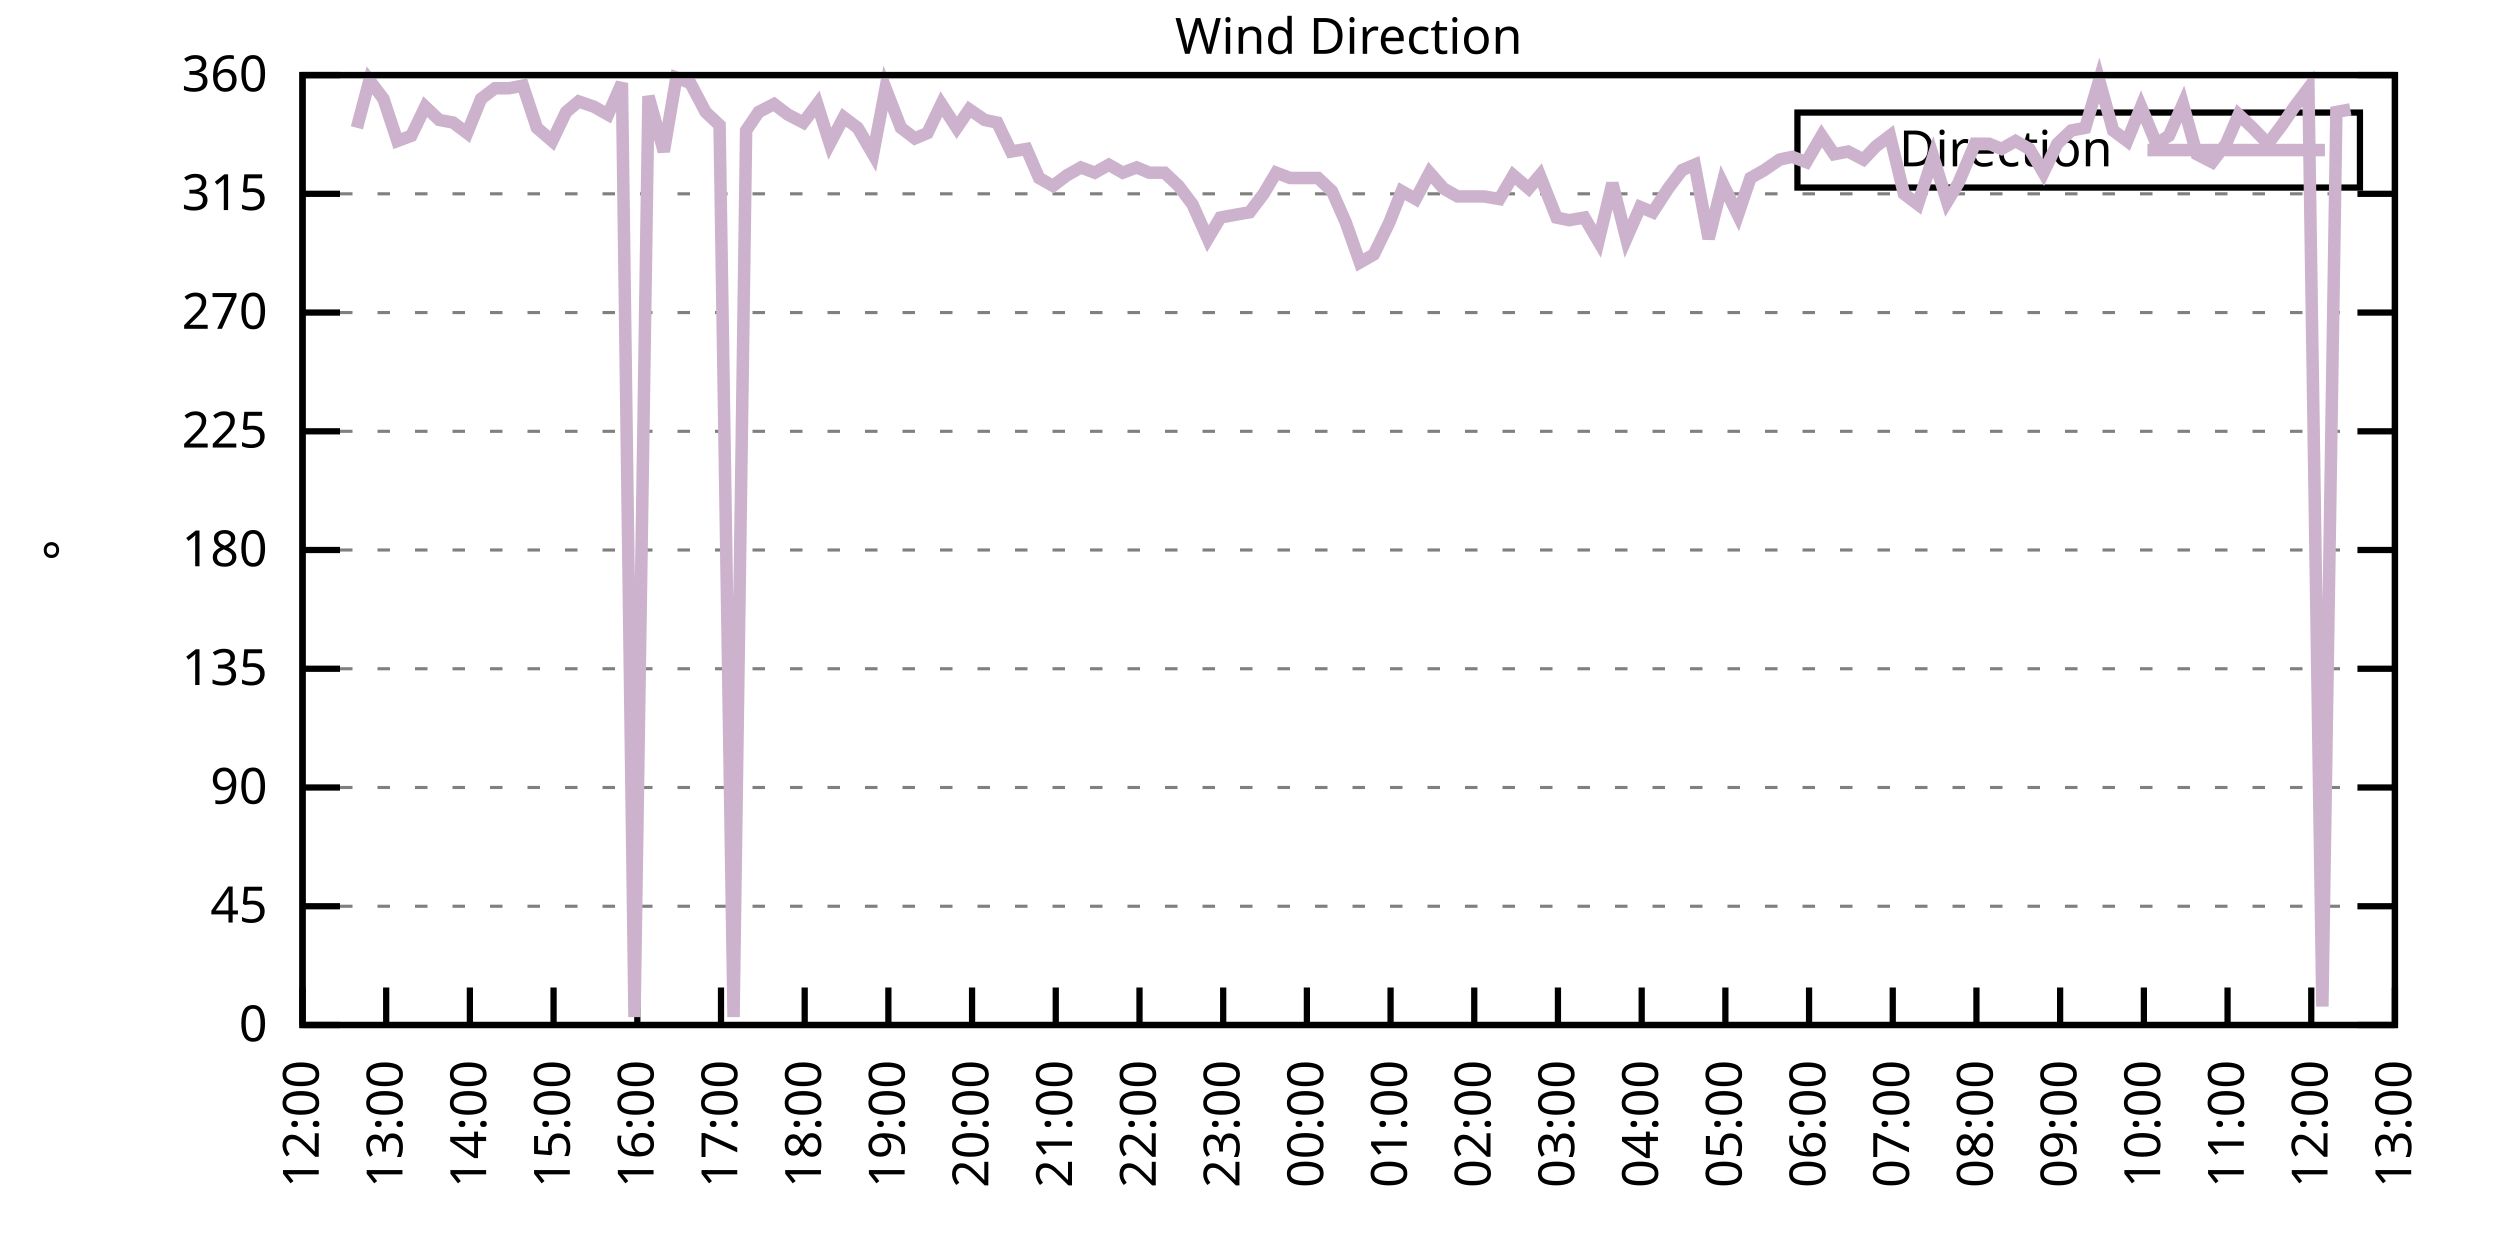
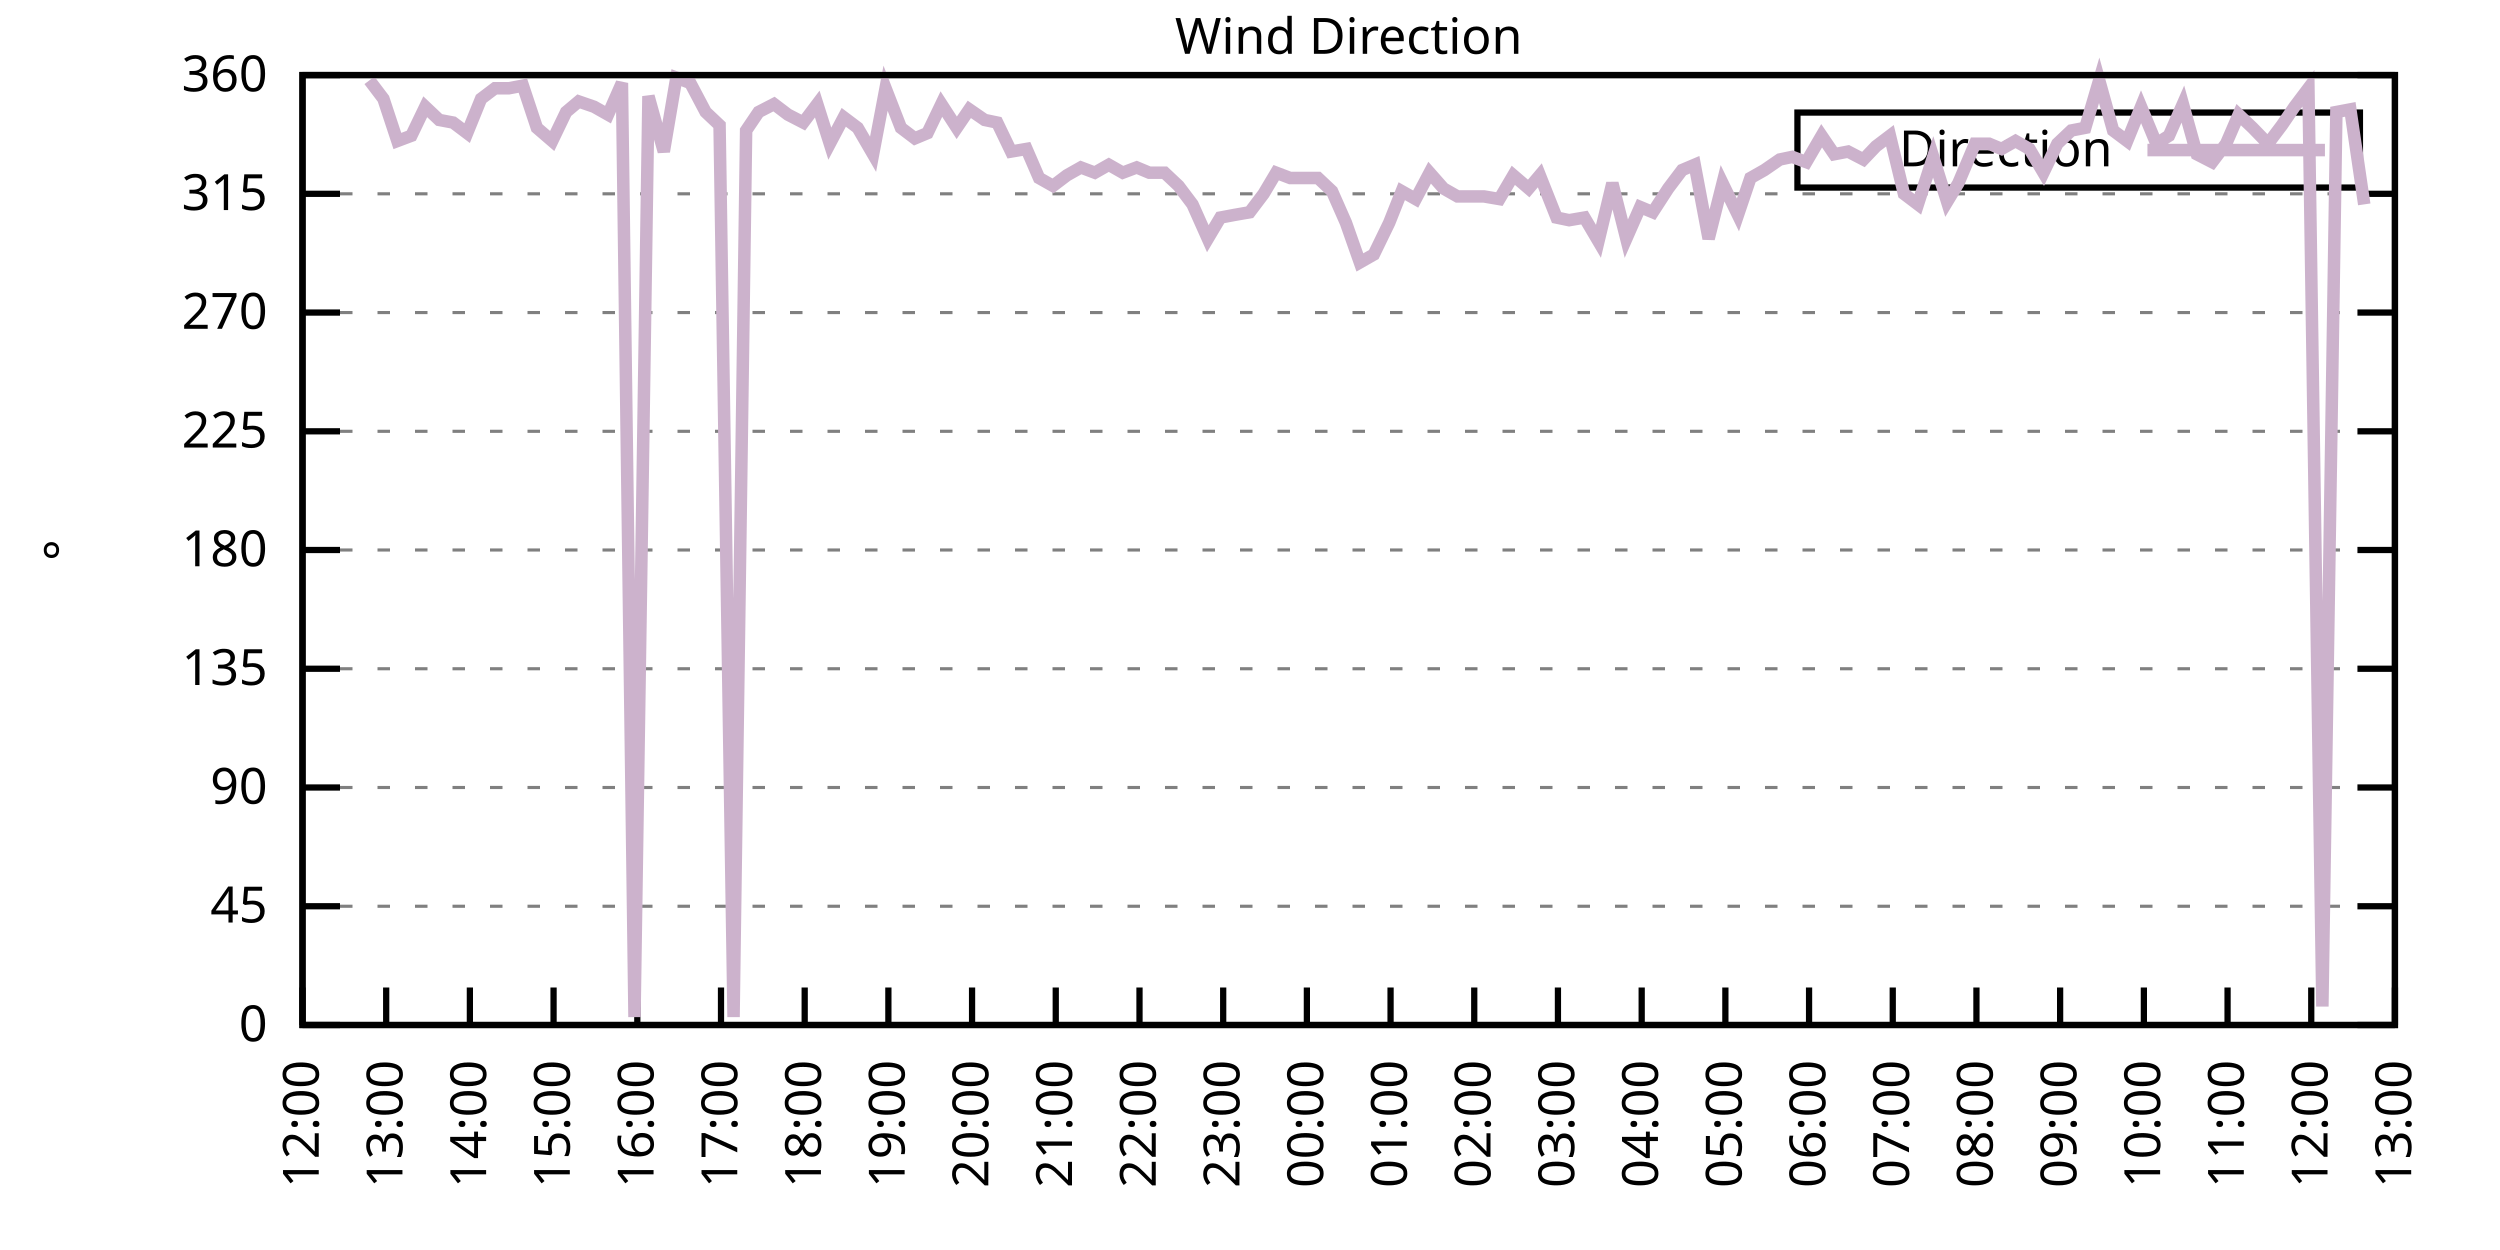
<svg xmlns="http://www.w3.org/2000/svg" xmlns:xlink="http://www.w3.org/1999/xlink" width="400" height="200" viewBox="0 0 400 200">
  <g id="gnuplot_canvas">
    <rect x="0" y="0" width="400" height="200" fill="none" />
    <defs>
      <circle id="gpDot" r="0.5" stroke-width="0.5" stroke="currentColor" />
      <path id="gpPt0" stroke-width="0.333" stroke="currentColor" d="M-1,0 h2 M0,-1 v2" />
      <path id="gpPt1" stroke-width="0.333" stroke="currentColor" d="M-1,-1 L1,1 M1,-1 L-1,1" />
      <path id="gpPt2" stroke-width="0.333" stroke="currentColor" d="M-1,0 L1,0 M0,-1 L0,1 M-1,-1 L1,1 M-1,1 L1,-1" />
      <rect id="gpPt3" stroke-width="0.333" stroke="currentColor" x="-1" y="-1" width="2" height="2" />
      <rect id="gpPt4" stroke-width="0.333" stroke="currentColor" fill="currentColor" x="-1" y="-1" width="2" height="2" />
      <circle id="gpPt5" stroke-width="0.333" stroke="currentColor" cx="0" cy="0" r="1" />
      <use xlink:href="#gpPt5" id="gpPt6" fill="currentColor" stroke="none" />
      <path id="gpPt7" stroke-width="0.333" stroke="currentColor" d="M0,-1.33 L-1.33,0.67 L1.33,0.67 z" />
      <use xlink:href="#gpPt7" id="gpPt8" fill="currentColor" stroke="none" />
      <use xlink:href="#gpPt7" id="gpPt9" stroke="currentColor" transform="rotate(180)" />
      <use xlink:href="#gpPt9" id="gpPt10" fill="currentColor" stroke="none" />
      <use xlink:href="#gpPt3" id="gpPt11" stroke="currentColor" transform="rotate(45)" />
      <use xlink:href="#gpPt11" id="gpPt12" fill="currentColor" stroke="none" />
      <path id="gpPt13" stroke-width="0.333" stroke="currentColor" d="M0,1.330 L1.265,0.411 L0.782,-1.067 L-0.782,-1.076 L-1.265,0.411 z" />
      <use xlink:href="#gpPt13" id="gpPt14" fill="currentColor" stroke="none" />
      <filter id="textbox" filterUnits="objectBoundingBox" x="0" y="0" height="1" width="1">
        <feFlood flood-color="white" flood-opacity="1" result="bgnd" />
        <feComposite in="SourceGraphic" in2="bgnd" operator="atop" />
      </filter>
      <filter id="greybox" filterUnits="objectBoundingBox" x="0" y="0" height="1" width="1">
        <feFlood flood-color="lightgrey" flood-opacity="1" result="grey" />
        <feComposite in="SourceGraphic" in2="grey" operator="atop" />
      </filter>
    </defs>
    <g fill="none" color="white" stroke="currentColor" stroke-width="1.00" stroke-linecap="butt" stroke-linejoin="miter">
</g>
    <g fill="none" color="black" stroke="currentColor" stroke-width="1.00" stroke-linecap="butt" stroke-linejoin="miter">
      <g stroke="none" shape-rendering="crispEdges">
        <polygon fill="rgb(255, 255, 255)" points="48.40,164.00 383.18,164.00 383.18,12.02 48.40,12.02 " />
      </g>
    </g>
    <g fill="none" color="black" stroke="currentColor" stroke-width="1.00" stroke-linecap="butt" stroke-linejoin="miter">
</g>
    <g fill="none" color="black" stroke="black" stroke-width="0.50" stroke-linecap="butt" stroke-linejoin="miter">
</g>
    <g fill="none" color="gray" stroke="currentColor" stroke-width="0.50" stroke-linecap="butt" stroke-linejoin="miter">
      <path stroke="gray" stroke-dasharray="2,4" class="gridline" d="M48.40,164.00 L383.19,164.00  " />
    </g>
    <g fill="none" color="gray" stroke="gray" stroke-width="1.00" stroke-linecap="butt" stroke-linejoin="miter">
</g>
    <g fill="none" color="black" stroke="currentColor" stroke-width="1.00" stroke-linecap="butt" stroke-linejoin="miter">
      <path stroke="black" d="M48.40,164.00 L54.40,164.00 M383.19,164.00 L377.19,164.00  " />
      <g transform="translate(42.80,166.60)" stroke="none" fill="black" font-family="Sans" font-size="8.00" text-anchor="end">
        <text>
          <tspan font-family="Sans"> 0</tspan>
        </text>
      </g>
    </g>
    <g fill="none" color="black" stroke="currentColor" stroke-width="1.00" stroke-linecap="butt" stroke-linejoin="miter">
</g>
    <g fill="none" color="black" stroke="black" stroke-width="0.50" stroke-linecap="butt" stroke-linejoin="miter">
</g>
    <g fill="none" color="gray" stroke="currentColor" stroke-width="0.50" stroke-linecap="butt" stroke-linejoin="miter">
      <path stroke="gray" stroke-dasharray="2,4" class="gridline" d="M48.40,145.00 L383.19,145.00  " />
    </g>
    <g fill="none" color="gray" stroke="gray" stroke-width="1.00" stroke-linecap="butt" stroke-linejoin="miter">
</g>
    <g fill="none" color="black" stroke="currentColor" stroke-width="1.00" stroke-linecap="butt" stroke-linejoin="miter">
      <path stroke="black" d="M48.40,145.00 L54.40,145.00 M383.19,145.00 L377.19,145.00  " />
      <g transform="translate(42.80,147.60)" stroke="none" fill="black" font-family="Sans" font-size="8.00" text-anchor="end">
        <text>
          <tspan font-family="Sans"> 45</tspan>
        </text>
      </g>
    </g>
    <g fill="none" color="black" stroke="currentColor" stroke-width="1.00" stroke-linecap="butt" stroke-linejoin="miter">
</g>
    <g fill="none" color="black" stroke="black" stroke-width="0.50" stroke-linecap="butt" stroke-linejoin="miter">
</g>
    <g fill="none" color="gray" stroke="currentColor" stroke-width="0.50" stroke-linecap="butt" stroke-linejoin="miter">
      <path stroke="gray" stroke-dasharray="2,4" class="gridline" d="M48.40,126.00 L383.19,126.00  " />
    </g>
    <g fill="none" color="gray" stroke="gray" stroke-width="1.00" stroke-linecap="butt" stroke-linejoin="miter">
</g>
    <g fill="none" color="black" stroke="currentColor" stroke-width="1.00" stroke-linecap="butt" stroke-linejoin="miter">
      <path stroke="black" d="M48.40,126.00 L54.40,126.00 M383.19,126.00 L377.19,126.00  " />
      <g transform="translate(42.80,128.60)" stroke="none" fill="black" font-family="Sans" font-size="8.00" text-anchor="end">
        <text>
          <tspan font-family="Sans"> 90</tspan>
        </text>
      </g>
    </g>
    <g fill="none" color="black" stroke="currentColor" stroke-width="1.00" stroke-linecap="butt" stroke-linejoin="miter">
</g>
    <g fill="none" color="black" stroke="black" stroke-width="0.50" stroke-linecap="butt" stroke-linejoin="miter">
</g>
    <g fill="none" color="gray" stroke="currentColor" stroke-width="0.50" stroke-linecap="butt" stroke-linejoin="miter">
      <path stroke="gray" stroke-dasharray="2,4" class="gridline" d="M48.40,107.00 L383.19,107.00  " />
    </g>
    <g fill="none" color="gray" stroke="gray" stroke-width="1.00" stroke-linecap="butt" stroke-linejoin="miter">
</g>
    <g fill="none" color="black" stroke="currentColor" stroke-width="1.00" stroke-linecap="butt" stroke-linejoin="miter">
      <path stroke="black" d="M48.40,107.00 L54.40,107.00 M383.19,107.00 L377.19,107.00  " />
      <g transform="translate(42.80,109.60)" stroke="none" fill="black" font-family="Sans" font-size="8.00" text-anchor="end">
        <text>
          <tspan font-family="Sans"> 135</tspan>
        </text>
      </g>
    </g>
    <g fill="none" color="black" stroke="currentColor" stroke-width="1.00" stroke-linecap="butt" stroke-linejoin="miter">
</g>
    <g fill="none" color="black" stroke="black" stroke-width="0.50" stroke-linecap="butt" stroke-linejoin="miter">
</g>
    <g fill="none" color="gray" stroke="currentColor" stroke-width="0.50" stroke-linecap="butt" stroke-linejoin="miter">
      <path stroke="gray" stroke-dasharray="2,4" class="gridline" d="M48.40,88.00 L383.19,88.00  " />
    </g>
    <g fill="none" color="gray" stroke="gray" stroke-width="1.00" stroke-linecap="butt" stroke-linejoin="miter">
</g>
    <g fill="none" color="black" stroke="currentColor" stroke-width="1.00" stroke-linecap="butt" stroke-linejoin="miter">
      <path stroke="black" d="M48.40,88.00 L54.40,88.00 M383.19,88.00 L377.19,88.00  " />
      <g transform="translate(42.80,90.60)" stroke="none" fill="black" font-family="Sans" font-size="8.00" text-anchor="end">
        <text>
          <tspan font-family="Sans"> 180</tspan>
        </text>
      </g>
    </g>
    <g fill="none" color="black" stroke="currentColor" stroke-width="1.00" stroke-linecap="butt" stroke-linejoin="miter">
</g>
    <g fill="none" color="black" stroke="black" stroke-width="0.50" stroke-linecap="butt" stroke-linejoin="miter">
</g>
    <g fill="none" color="gray" stroke="currentColor" stroke-width="0.50" stroke-linecap="butt" stroke-linejoin="miter">
      <path stroke="gray" stroke-dasharray="2,4" class="gridline" d="M48.40,69.01 L383.19,69.01  " />
    </g>
    <g fill="none" color="gray" stroke="gray" stroke-width="1.00" stroke-linecap="butt" stroke-linejoin="miter">
</g>
    <g fill="none" color="black" stroke="currentColor" stroke-width="1.00" stroke-linecap="butt" stroke-linejoin="miter">
      <path stroke="black" d="M48.40,69.01 L54.40,69.01 M383.19,69.01 L377.19,69.01  " />
      <g transform="translate(42.80,71.61)" stroke="none" fill="black" font-family="Sans" font-size="8.00" text-anchor="end">
        <text>
          <tspan font-family="Sans"> 225</tspan>
        </text>
      </g>
    </g>
    <g fill="none" color="black" stroke="currentColor" stroke-width="1.00" stroke-linecap="butt" stroke-linejoin="miter">
</g>
    <g fill="none" color="black" stroke="black" stroke-width="0.50" stroke-linecap="butt" stroke-linejoin="miter">
</g>
    <g fill="none" color="gray" stroke="currentColor" stroke-width="0.50" stroke-linecap="butt" stroke-linejoin="miter">
      <path stroke="gray" stroke-dasharray="2,4" class="gridline" d="M48.40,50.01 L383.19,50.01  " />
    </g>
    <g fill="none" color="gray" stroke="gray" stroke-width="1.00" stroke-linecap="butt" stroke-linejoin="miter">
</g>
    <g fill="none" color="black" stroke="currentColor" stroke-width="1.00" stroke-linecap="butt" stroke-linejoin="miter">
      <path stroke="black" d="M48.40,50.01 L54.40,50.01 M383.19,50.01 L377.19,50.01  " />
      <g transform="translate(42.80,52.61)" stroke="none" fill="black" font-family="Sans" font-size="8.00" text-anchor="end">
        <text>
          <tspan font-family="Sans"> 270</tspan>
        </text>
      </g>
    </g>
    <g fill="none" color="black" stroke="currentColor" stroke-width="1.00" stroke-linecap="butt" stroke-linejoin="miter">
</g>
    <g fill="none" color="black" stroke="black" stroke-width="0.50" stroke-linecap="butt" stroke-linejoin="miter">
</g>
    <g fill="none" color="gray" stroke="currentColor" stroke-width="0.50" stroke-linecap="butt" stroke-linejoin="miter">
      <path stroke="gray" stroke-dasharray="2,4" class="gridline" d="M48.40,31.01 L383.19,31.01  " />
    </g>
    <g fill="none" color="gray" stroke="gray" stroke-width="1.00" stroke-linecap="butt" stroke-linejoin="miter">
</g>
    <g fill="none" color="black" stroke="currentColor" stroke-width="1.00" stroke-linecap="butt" stroke-linejoin="miter">
      <path stroke="black" d="M48.40,31.01 L54.40,31.01 M383.19,31.01 L377.19,31.01  " />
      <g transform="translate(42.80,33.61)" stroke="none" fill="black" font-family="Sans" font-size="8.00" text-anchor="end">
        <text>
          <tspan font-family="Sans"> 315</tspan>
        </text>
      </g>
    </g>
    <g fill="none" color="black" stroke="currentColor" stroke-width="1.00" stroke-linecap="butt" stroke-linejoin="miter">
</g>
    <g fill="none" color="black" stroke="black" stroke-width="0.50" stroke-linecap="butt" stroke-linejoin="miter">
</g>
    <g fill="none" color="gray" stroke="currentColor" stroke-width="0.50" stroke-linecap="butt" stroke-linejoin="miter">
      <path stroke="gray" stroke-dasharray="2,4" class="gridline" d="M48.40,12.01 L383.19,12.01  " />
    </g>
    <g fill="none" color="gray" stroke="gray" stroke-width="1.00" stroke-linecap="butt" stroke-linejoin="miter">
</g>
    <g fill="none" color="black" stroke="currentColor" stroke-width="1.00" stroke-linecap="butt" stroke-linejoin="miter">
      <path stroke="black" d="M48.40,12.01 L54.40,12.01 M383.19,12.01 L377.19,12.01  " />
      <g transform="translate(42.80,14.61)" stroke="none" fill="black" font-family="Sans" font-size="8.00" text-anchor="end">
        <text>
          <tspan font-family="Sans"> 360</tspan>
        </text>
      </g>
    </g>
    <g fill="none" color="black" stroke="currentColor" stroke-width="1.00" stroke-linecap="butt" stroke-linejoin="miter">
      <path stroke="black" d="M48.40,164.00 L48.40,158.00  " />
      <g transform="translate(51.00,169.60) rotate(270.00)" stroke="none" fill="black" font-family="Sans" font-size="8.00" text-anchor="end">
        <text>
          <tspan font-family="Sans">12:00</tspan>
        </text>
      </g>
    </g>
    <g fill="none" color="black" stroke="currentColor" stroke-width="1.00" stroke-linecap="butt" stroke-linejoin="miter">
      <path stroke="black" d="M61.79,164.00 L61.79,158.00  " />
      <g transform="translate(64.39,169.60) rotate(270.00)" stroke="none" fill="black" font-family="Sans" font-size="8.00" text-anchor="end">
        <text>
          <tspan font-family="Sans">13:00</tspan>
        </text>
      </g>
    </g>
    <g fill="none" color="black" stroke="currentColor" stroke-width="1.00" stroke-linecap="butt" stroke-linejoin="miter">
      <path stroke="black" d="M75.18,164.00 L75.18,158.00  " />
      <g transform="translate(77.78,169.60) rotate(270.00)" stroke="none" fill="black" font-family="Sans" font-size="8.00" text-anchor="end">
        <text>
          <tspan font-family="Sans">14:00</tspan>
        </text>
      </g>
    </g>
    <g fill="none" color="black" stroke="currentColor" stroke-width="1.00" stroke-linecap="butt" stroke-linejoin="miter">
      <path stroke="black" d="M88.57,164.00 L88.57,158.00  " />
      <g transform="translate(91.17,169.60) rotate(270.00)" stroke="none" fill="black" font-family="Sans" font-size="8.00" text-anchor="end">
        <text>
          <tspan font-family="Sans">15:00</tspan>
        </text>
      </g>
    </g>
    <g fill="none" color="black" stroke="currentColor" stroke-width="1.00" stroke-linecap="butt" stroke-linejoin="miter">
      <path stroke="black" d="M101.97,164.00 L101.97,158.00  " />
      <g transform="translate(104.57,169.60) rotate(270.00)" stroke="none" fill="black" font-family="Sans" font-size="8.00" text-anchor="end">
        <text>
          <tspan font-family="Sans">16:00</tspan>
        </text>
      </g>
    </g>
    <g fill="none" color="black" stroke="currentColor" stroke-width="1.00" stroke-linecap="butt" stroke-linejoin="miter">
      <path stroke="black" d="M115.36,164.00 L115.36,158.00  " />
      <g transform="translate(117.96,169.60) rotate(270.00)" stroke="none" fill="black" font-family="Sans" font-size="8.00" text-anchor="end">
        <text>
          <tspan font-family="Sans">17:00</tspan>
        </text>
      </g>
    </g>
    <g fill="none" color="black" stroke="currentColor" stroke-width="1.00" stroke-linecap="butt" stroke-linejoin="miter">
      <path stroke="black" d="M128.75,164.00 L128.75,158.00  " />
      <g transform="translate(131.35,169.60) rotate(270.00)" stroke="none" fill="black" font-family="Sans" font-size="8.00" text-anchor="end">
        <text>
          <tspan font-family="Sans">18:00</tspan>
        </text>
      </g>
    </g>
    <g fill="none" color="black" stroke="currentColor" stroke-width="1.00" stroke-linecap="butt" stroke-linejoin="miter">
      <path stroke="black" d="M142.14,164.00 L142.14,158.00  " />
      <g transform="translate(144.74,169.60) rotate(270.00)" stroke="none" fill="black" font-family="Sans" font-size="8.00" text-anchor="end">
        <text>
          <tspan font-family="Sans">19:00</tspan>
        </text>
      </g>
    </g>
    <g fill="none" color="black" stroke="currentColor" stroke-width="1.00" stroke-linecap="butt" stroke-linejoin="miter">
      <path stroke="black" d="M155.53,164.00 L155.53,158.00  " />
      <g transform="translate(158.13,169.60) rotate(270.00)" stroke="none" fill="black" font-family="Sans" font-size="8.00" text-anchor="end">
        <text>
          <tspan font-family="Sans">20:00</tspan>
        </text>
      </g>
    </g>
    <g fill="none" color="black" stroke="currentColor" stroke-width="1.00" stroke-linecap="butt" stroke-linejoin="miter">
      <path stroke="black" d="M168.92,164.00 L168.92,158.00  " />
      <g transform="translate(171.52,169.60) rotate(270.00)" stroke="none" fill="black" font-family="Sans" font-size="8.00" text-anchor="end">
        <text>
          <tspan font-family="Sans">21:00</tspan>
        </text>
      </g>
    </g>
    <g fill="none" color="black" stroke="currentColor" stroke-width="1.00" stroke-linecap="butt" stroke-linejoin="miter">
      <path stroke="black" d="M182.32,164.00 L182.32,158.00  " />
      <g transform="translate(184.92,169.60) rotate(270.00)" stroke="none" fill="black" font-family="Sans" font-size="8.00" text-anchor="end">
        <text>
          <tspan font-family="Sans">22:00</tspan>
        </text>
      </g>
    </g>
    <g fill="none" color="black" stroke="currentColor" stroke-width="1.00" stroke-linecap="butt" stroke-linejoin="miter">
      <path stroke="black" d="M195.71,164.00 L195.71,158.00  " />
      <g transform="translate(198.31,169.60) rotate(270.00)" stroke="none" fill="black" font-family="Sans" font-size="8.00" text-anchor="end">
        <text>
          <tspan font-family="Sans">23:00</tspan>
        </text>
      </g>
    </g>
    <g fill="none" color="black" stroke="currentColor" stroke-width="1.00" stroke-linecap="butt" stroke-linejoin="miter">
      <path stroke="black" d="M209.10,164.00 L209.10,158.00  " />
      <g transform="translate(211.70,169.60) rotate(270.00)" stroke="none" fill="black" font-family="Sans" font-size="8.00" text-anchor="end">
        <text>
          <tspan font-family="Sans">00:00</tspan>
        </text>
      </g>
    </g>
    <g fill="none" color="black" stroke="currentColor" stroke-width="1.00" stroke-linecap="butt" stroke-linejoin="miter">
      <path stroke="black" d="M222.49,164.00 L222.49,158.00  " />
      <g transform="translate(225.09,169.60) rotate(270.00)" stroke="none" fill="black" font-family="Sans" font-size="8.00" text-anchor="end">
        <text>
          <tspan font-family="Sans">01:00</tspan>
        </text>
      </g>
    </g>
    <g fill="none" color="black" stroke="currentColor" stroke-width="1.00" stroke-linecap="butt" stroke-linejoin="miter">
      <path stroke="black" d="M235.88,164.00 L235.88,158.00  " />
      <g transform="translate(238.48,169.60) rotate(270.00)" stroke="none" fill="black" font-family="Sans" font-size="8.00" text-anchor="end">
        <text>
          <tspan font-family="Sans">02:00</tspan>
        </text>
      </g>
    </g>
    <g fill="none" color="black" stroke="currentColor" stroke-width="1.00" stroke-linecap="butt" stroke-linejoin="miter">
      <path stroke="black" d="M249.27,164.00 L249.27,158.00  " />
      <g transform="translate(251.87,169.60) rotate(270.00)" stroke="none" fill="black" font-family="Sans" font-size="8.00" text-anchor="end">
        <text>
          <tspan font-family="Sans">03:00</tspan>
        </text>
      </g>
    </g>
    <g fill="none" color="black" stroke="currentColor" stroke-width="1.00" stroke-linecap="butt" stroke-linejoin="miter">
      <path stroke="black" d="M262.67,164.00 L262.67,158.00  " />
      <g transform="translate(265.27,169.60) rotate(270.00)" stroke="none" fill="black" font-family="Sans" font-size="8.00" text-anchor="end">
        <text>
          <tspan font-family="Sans">04:00</tspan>
        </text>
      </g>
    </g>
    <g fill="none" color="black" stroke="currentColor" stroke-width="1.00" stroke-linecap="butt" stroke-linejoin="miter">
      <path stroke="black" d="M276.06,164.00 L276.06,158.00  " />
      <g transform="translate(278.66,169.60) rotate(270.00)" stroke="none" fill="black" font-family="Sans" font-size="8.00" text-anchor="end">
        <text>
          <tspan font-family="Sans">05:00</tspan>
        </text>
      </g>
    </g>
    <g fill="none" color="black" stroke="currentColor" stroke-width="1.00" stroke-linecap="butt" stroke-linejoin="miter">
      <path stroke="black" d="M289.45,164.00 L289.45,158.00  " />
      <g transform="translate(292.05,169.60) rotate(270.00)" stroke="none" fill="black" font-family="Sans" font-size="8.00" text-anchor="end">
        <text>
          <tspan font-family="Sans">06:00</tspan>
        </text>
      </g>
    </g>
    <g fill="none" color="black" stroke="currentColor" stroke-width="1.00" stroke-linecap="butt" stroke-linejoin="miter">
      <path stroke="black" d="M302.84,164.00 L302.84,158.00  " />
      <g transform="translate(305.44,169.60) rotate(270.00)" stroke="none" fill="black" font-family="Sans" font-size="8.00" text-anchor="end">
        <text>
          <tspan font-family="Sans">07:00</tspan>
        </text>
      </g>
    </g>
    <g fill="none" color="black" stroke="currentColor" stroke-width="1.00" stroke-linecap="butt" stroke-linejoin="miter">
      <path stroke="black" d="M316.23,164.00 L316.23,158.00  " />
      <g transform="translate(318.83,169.60) rotate(270.00)" stroke="none" fill="black" font-family="Sans" font-size="8.00" text-anchor="end">
        <text>
          <tspan font-family="Sans">08:00</tspan>
        </text>
      </g>
    </g>
    <g fill="none" color="black" stroke="currentColor" stroke-width="1.00" stroke-linecap="butt" stroke-linejoin="miter">
      <path stroke="black" d="M329.62,164.00 L329.62,158.00  " />
      <g transform="translate(332.22,169.60) rotate(270.00)" stroke="none" fill="black" font-family="Sans" font-size="8.00" text-anchor="end">
        <text>
          <tspan font-family="Sans">09:00</tspan>
        </text>
      </g>
    </g>
    <g fill="none" color="black" stroke="currentColor" stroke-width="1.00" stroke-linecap="butt" stroke-linejoin="miter">
      <path stroke="black" d="M343.02,164.00 L343.02,158.00  " />
      <g transform="translate(345.62,169.60) rotate(270.00)" stroke="none" fill="black" font-family="Sans" font-size="8.00" text-anchor="end">
        <text>
          <tspan font-family="Sans">10:00</tspan>
        </text>
      </g>
    </g>
    <g fill="none" color="black" stroke="currentColor" stroke-width="1.00" stroke-linecap="butt" stroke-linejoin="miter">
      <path stroke="black" d="M356.41,164.00 L356.41,158.00  " />
      <g transform="translate(359.01,169.60) rotate(270.00)" stroke="none" fill="black" font-family="Sans" font-size="8.00" text-anchor="end">
        <text>
          <tspan font-family="Sans">11:00</tspan>
        </text>
      </g>
    </g>
    <g fill="none" color="black" stroke="currentColor" stroke-width="1.00" stroke-linecap="butt" stroke-linejoin="miter">
      <path stroke="black" d="M369.80,164.00 L369.80,158.00  " />
      <g transform="translate(372.40,169.60) rotate(270.00)" stroke="none" fill="black" font-family="Sans" font-size="8.00" text-anchor="end">
        <text>
          <tspan font-family="Sans">12:00</tspan>
        </text>
      </g>
    </g>
    <g fill="none" color="black" stroke="currentColor" stroke-width="1.00" stroke-linecap="butt" stroke-linejoin="miter">
      <path stroke="black" d="M383.19,164.00 L383.19,158.00  " />
      <g transform="translate(385.79,169.60) rotate(270.00)" stroke="none" fill="black" font-family="Sans" font-size="8.00" text-anchor="end">
        <text>
          <tspan font-family="Sans">13:00</tspan>
        </text>
      </g>
    </g>
    <g fill="none" color="black" stroke="currentColor" stroke-width="1.00" stroke-linecap="butt" stroke-linejoin="miter">
</g>
    <g fill="none" color="black" stroke="currentColor" stroke-width="1.00" stroke-linecap="butt" stroke-linejoin="miter">
      <path stroke="black" d="M48.40,12.01 L48.40,164.00 L383.19,164.00 L383.19,12.01 L48.40,12.01 Z  " />
    </g>
    <g fill="none" color="black" stroke="currentColor" stroke-width="1.00" stroke-linecap="butt" stroke-linejoin="miter">
</g>
    <g fill="none" color="black" stroke="currentColor" stroke-width="1.00" stroke-linecap="butt" stroke-linejoin="miter">
      <path stroke="black" d="M287.59,30.01 L287.59,18.01 L377.59,18.01 L377.59,30.01 L287.59,30.01 Z  " />
    </g>
    <g id="Wind_direction_plot_1">
      <g fill="none" color="white" stroke="black" stroke-width="2.00" stroke-linecap="butt" stroke-linejoin="miter">
</g>
      <g fill="none" color="black" stroke="currentColor" stroke-width="2.00" stroke-linecap="butt" stroke-linejoin="miter">
        <g transform="translate(337.99,26.61)" stroke="none" fill="black" font-family="Sans" font-size="8.00" text-anchor="end">
          <text>
            <tspan font-family="Sans">Direction</tspan>
          </text>
        </g>
      </g>
      <g fill="none" color="black" stroke="currentColor" stroke-width="2.00" stroke-linecap="butt" stroke-linejoin="miter">
-         <path stroke="rgb(204, 178, 204)" d="M343.59,24.01 L371.99,24.01 M57.10,20.45 L59.11,12.85 L61.35,15.81 L63.58,22.56 L65.81,21.72 L68.04,17.08   L70.27,19.19 L72.50,19.61 L74.74,21.30 L76.97,15.81 L79.20,14.12 L81.43,14.12 L83.66,13.70 L85.90,20.45   L88.35,22.56 L90.58,17.92 L92.59,16.23 L95.05,17.08 L97.28,18.34 L99.51,13.28 L101.52,162.73 L103.75,15.39   L106.21,24.25 L108.22,12.43 L110.45,13.28 L112.90,17.92 L115.13,20.03 L117.37,162.73 L119.38,20.88 L121.38,17.92   L123.84,16.65 L126.07,18.34 L128.53,19.61 L130.76,16.65 L132.77,22.99 L135.00,18.77 L137.23,20.45 L139.69,24.68   L141.69,14.12 L144.15,20.45 L146.38,22.14 L148.39,21.30 L150.62,16.65 L153.08,20.45 L155.09,17.50 L157.54,19.19   L159.55,19.61 L161.78,24.25 L164.24,23.83 L166.25,28.48 L168.48,29.74 L170.71,28.05 L172.94,26.79 L175.17,27.63   L177.41,26.36 L179.64,27.63 L181.87,26.79 L183.88,27.63 L186.33,27.63 L188.57,29.74 L190.80,32.70 L193.25,38.19   L195.26,34.81 L197.49,34.39 L199.95,33.96 L202.18,31.01 L204.19,27.63 L206.42,28.48 L208.65,28.48 L210.88,28.48   L213.12,30.59 L215.35,35.65 L217.58,41.99 L219.81,40.72 L222.27,35.65 L224.28,30.59 L226.51,31.85 L228.74,27.63   L230.97,30.16 L233.20,31.43 L235.44,31.43 L237.44,31.43 L239.90,31.85 L242.13,28.05 L244.59,30.16 L246.37,28.05   L249.05,34.81 L251.06,35.23 L253.51,34.81 L255.75,38.61 L257.98,29.32 L260.21,38.19 L262.44,33.12 L264.45,33.96   L266.91,30.16 L269.14,27.21 L271.15,26.36 L273.38,38.19 L275.61,29.32 L278.07,34.39 L280.07,28.48 L282.31,27.21   L284.76,25.52 L286.77,25.10 L289.00,25.94 L291.46,21.72 L293.47,24.68 L295.70,24.25 L298.15,25.52 L300.16,23.41   L302.39,21.72 L304.63,31.01 L306.86,32.70 L309.31,25.10 L311.54,32.28 L313.33,29.32 L316.01,22.99 L318.24,22.99   L320.25,23.83 L322.48,22.56 L324.71,23.83 L326.95,27.63 L329.18,22.99 L331.41,20.88 L333.64,20.45 L335.87,12.85   L338.10,20.88 L340.34,22.56 L342.57,17.08 L345.02,22.99 L347.03,21.72 L349.26,16.65 L351.50,24.68 L353.95,25.94   L356.18,22.99 L358.19,18.34 L360.42,20.45 L362.88,22.99 L365.11,20.03 L367.12,17.08 L369.35,14.12 L371.58,161.04   L373.82,17.92 L376.05,17.50  " />
+         <path stroke="rgb(204, 178, 204)" d="M343.59,24.01 L371.99,24.01 M59.11,12.85 L61.35,15.81 L63.58,22.56 L65.81,21.72 L68.04,17.08 L70.27,19.19   L72.50,19.61 L74.74,21.30 L76.97,15.81 L79.20,14.12 L81.43,14.12 L83.66,13.70 L85.90,20.45 L88.35,22.56   L90.58,17.92 L92.59,16.23 L95.05,17.08 L97.28,18.34 L99.51,13.28 L101.52,162.73 L103.75,15.39 L106.21,24.25   L108.22,12.43 L110.45,13.28 L112.90,17.92 L115.13,20.03 L117.37,162.73 L119.38,20.88 L121.38,17.92 L123.84,16.65   L126.07,18.34 L128.53,19.61 L130.76,16.65 L132.77,22.99 L135.00,18.77 L137.23,20.45 L139.69,24.68 L141.69,14.12   L144.15,20.45 L146.38,22.14 L148.39,21.30 L150.62,16.65 L153.08,20.45 L155.09,17.50 L157.54,19.19 L159.55,19.61   L161.78,24.25 L164.24,23.83 L166.25,28.48 L168.48,29.74 L170.71,28.05 L172.94,26.79 L175.17,27.63 L177.41,26.36   L179.64,27.63 L181.87,26.79 L183.88,27.63 L186.33,27.63 L188.57,29.74 L190.80,32.70 L193.25,38.19 L195.26,34.81   L197.49,34.39 L199.95,33.96 L202.18,31.01 L204.19,27.63 L206.42,28.48 L208.65,28.48 L210.88,28.48 L213.12,30.59   L215.35,35.65 L217.58,41.99 L219.81,40.72 L222.27,35.65 L224.28,30.59 L226.51,31.85 L228.74,27.63 L230.97,30.16   L233.20,31.43 L235.44,31.43 L237.44,31.43 L239.90,31.85 L242.13,28.05 L244.59,30.16 L246.37,28.05 L249.05,34.81   L251.06,35.23 L253.51,34.81 L255.75,38.61 L257.98,29.32 L260.21,38.19 L262.44,33.12 L264.45,33.96 L266.91,30.16   L269.14,27.21 L271.15,26.36 L273.38,38.19 L275.61,29.32 L278.07,34.39 L280.07,28.48 L282.31,27.21 L284.76,25.52   L286.77,25.10 L289.00,25.94 L291.46,21.72 L293.47,24.68 L295.70,24.25 L298.15,25.52 L300.16,23.41 L302.39,21.72   L304.63,31.01 L306.86,32.70 L309.31,25.10 L311.54,32.28 L313.33,29.32 L316.01,22.99 L318.24,22.99 L320.25,23.83   L322.48,22.56 L324.71,23.83 L326.95,27.63 L329.18,22.99 L331.41,20.88 L333.64,20.45 L335.87,12.85 L338.10,20.88   L340.34,22.56 L342.57,17.08 L345.02,22.99 L347.03,21.72 L349.26,16.65 L351.50,24.68 L353.95,25.94 L356.18,22.99   L358.19,18.34 L360.42,20.45 L362.88,22.99 L365.11,20.03 L367.12,17.08 L369.35,14.12 L371.58,161.04 L373.82,17.92   L376.05,17.50 L378.28,32.70  " />
      </g>
    </g>
    <g fill="none" color="black" stroke="currentColor" stroke-width="2.00" stroke-linecap="butt" stroke-linejoin="miter">
</g>
    <g fill="none" color="black" stroke="black" stroke-width="1.00" stroke-linecap="butt" stroke-linejoin="miter">
</g>
    <g fill="none" color="black" stroke="currentColor" stroke-width="1.00" stroke-linecap="butt" stroke-linejoin="miter">
      <path stroke="black" d="M48.40,12.01 L48.40,164.00 L383.19,164.00 L383.19,12.01 L48.40,12.01 Z  " />
      <g transform="translate(12.80,88.01) rotate(270.00)" stroke="none" fill="black" font-family="Sans" font-size="8.00" text-anchor="middle">
        <text>
          <tspan font-family="Sans">°</tspan>
        </text>
      </g>
    </g>
    <g fill="none" color="black" stroke="currentColor" stroke-width="1.00" stroke-linecap="butt" stroke-linejoin="miter">
</g>
    <g fill="none" color="black" stroke="currentColor" stroke-width="1.00" stroke-linecap="butt" stroke-linejoin="miter">
      <g transform="translate(215.79,8.61)" stroke="none" fill="black" font-family="Sans" font-size="8.00" text-anchor="middle">
        <text>
          <tspan font-family="Sans">Wind Direction</tspan>
        </text>
      </g>
    </g>
    <g fill="none" color="black" stroke="currentColor" stroke-width="1.00" stroke-linecap="butt" stroke-linejoin="miter">
</g>
  </g>
</svg>
